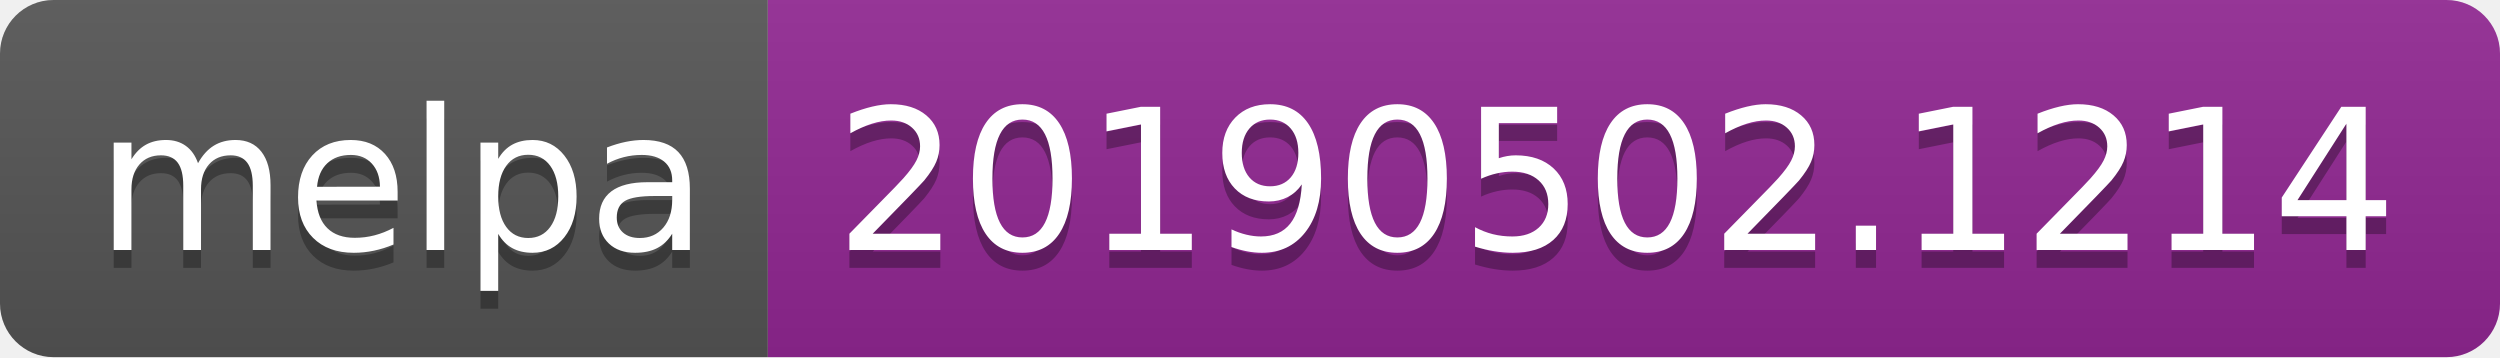
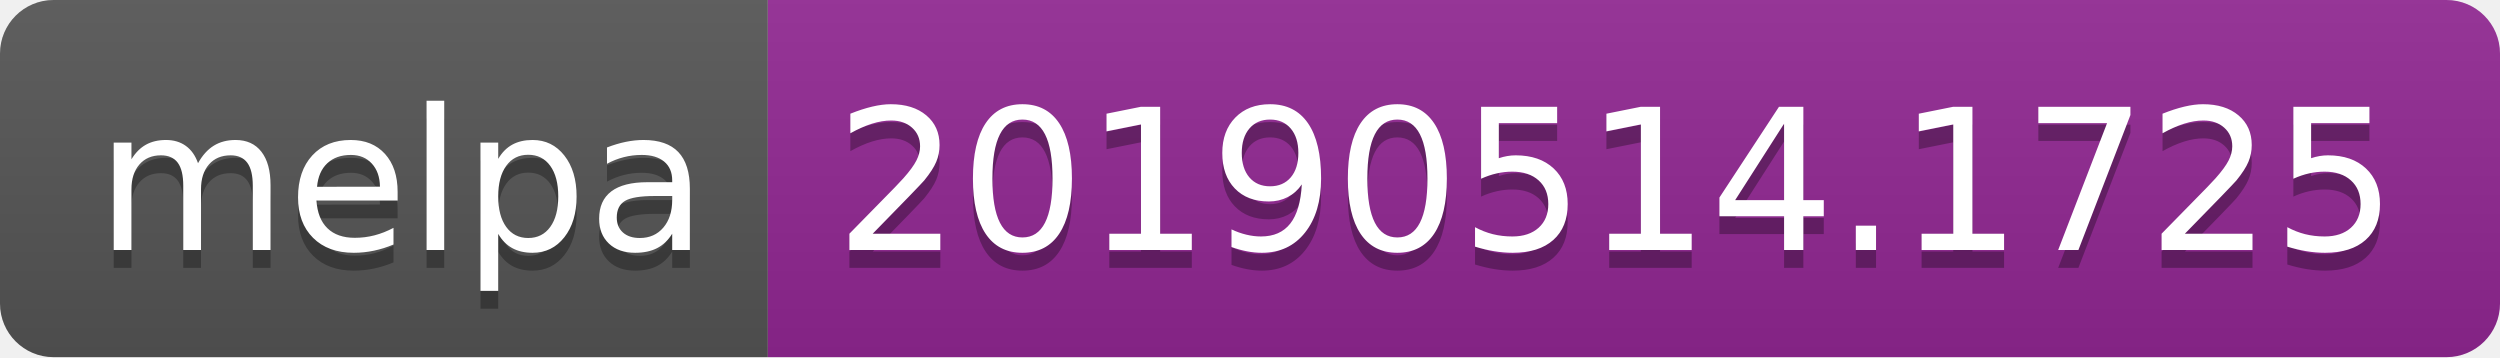
<svg xmlns="http://www.w3.org/2000/svg" width="140" height="20">
  <linearGradient id="b" x2="0" y2="100%">
    <stop offset="0" stop-color="#bbb" stop-opacity=".1" />
    <stop offset="1" stop-opacity=".1" />
  </linearGradient>
  <clipPath id="a">
    <rect width="140" height="20" rx="3" fill="#fff" />
  </clipPath>
  <g clip-path="url(#a)">
    <path fill="#555" d="M0 0h43v20H0z" />
    <path fill="#922793" d="M43 0h97v20H43z" />
    <path fill="url(#b)" d="M0 0h140v20H0z" />
  </g>
  <g fill="#fff" text-anchor="middle" font-family="DejaVu Sans,Verdana,Geneva,sans-serif" font-size="110">
    <text x="225" y="150" fill="#010101" fill-opacity=".3" transform="scale(.1)" textLength="330">melpa</text>
    <text x="225" y="140" transform="scale(.1)" textLength="330">melpa</text>
-     <text x="905" y="150" fill="#010101" fill-opacity=".3" transform="scale(.1)" textLength="870">20190502.1214</text>
-     <text x="905" y="140" transform="scale(.1)" textLength="870">20190502.1214</text>
+     <text x="905" y="150" fill="#010101" fill-opacity=".3" transform="scale(.1)" textLength="870">20190514.1725</text>
+     <text x="905" y="140" transform="scale(.1)" textLength="870">20190514.1725</text>
  </g>
</svg>
